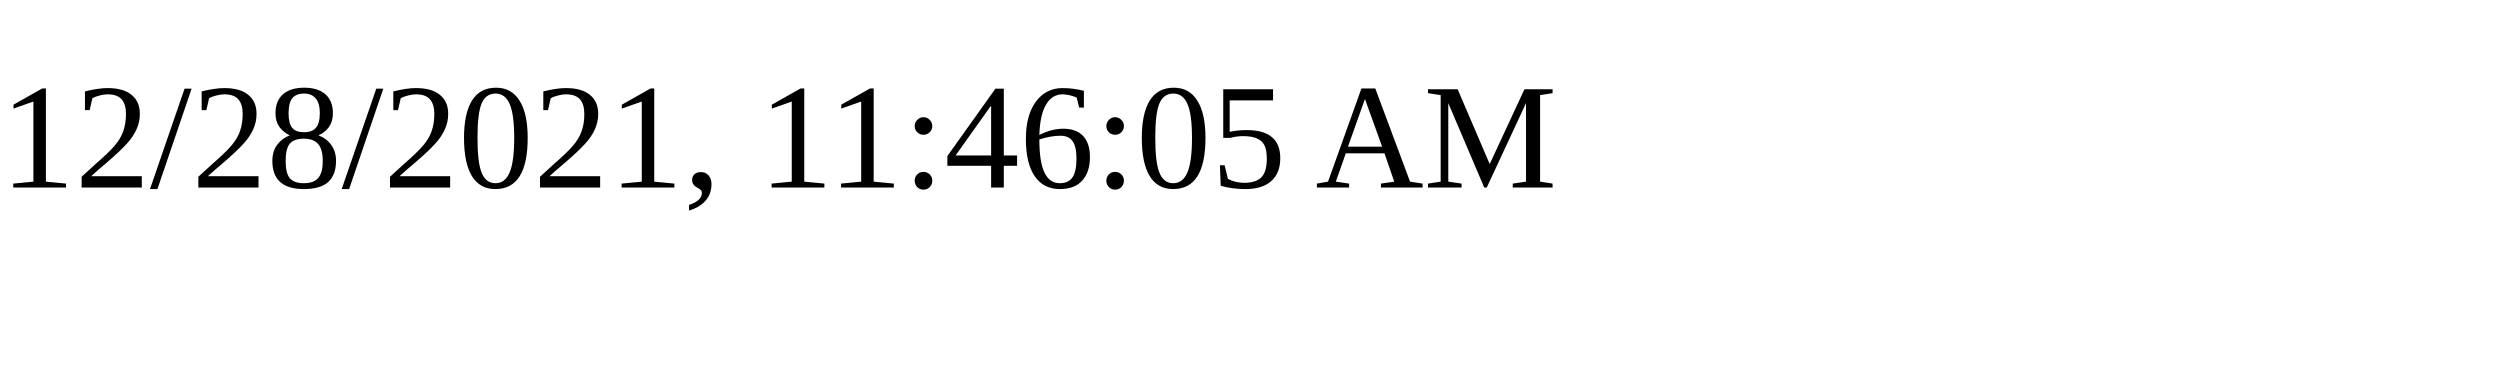
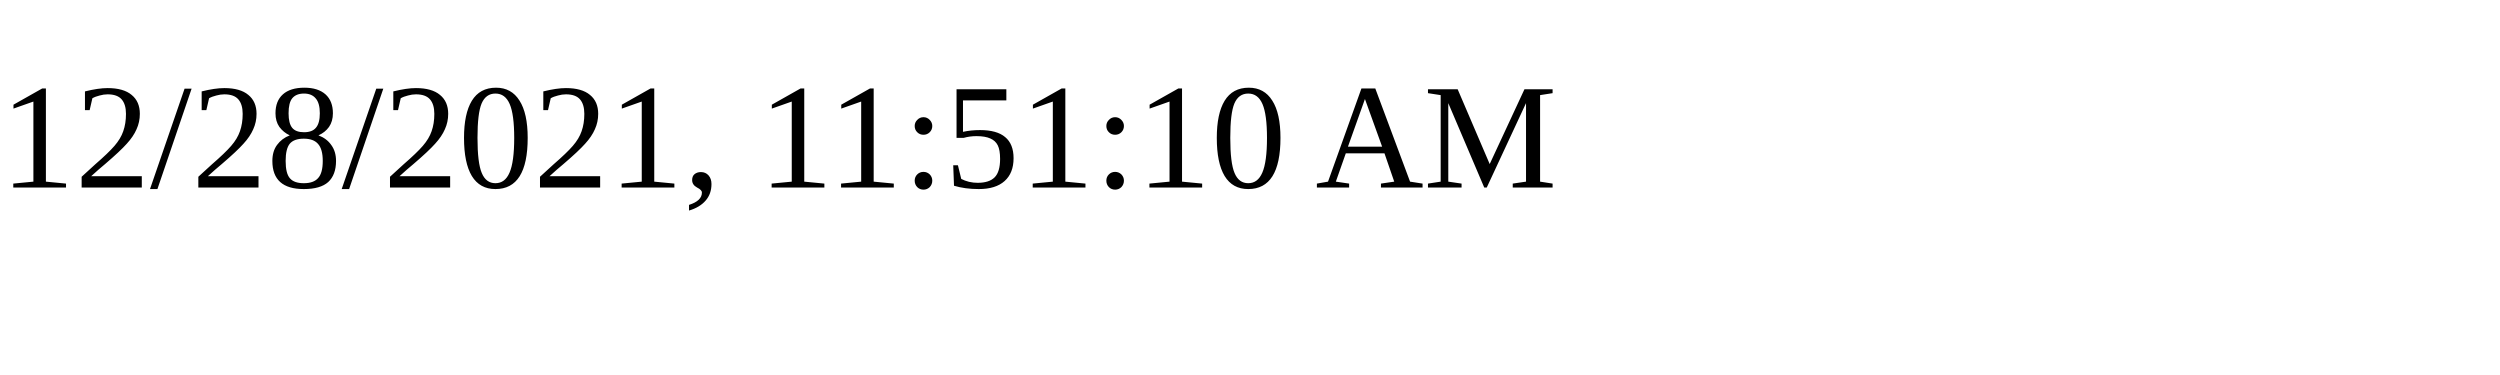
<svg xmlns="http://www.w3.org/2000/svg" height="30" width="200">
-   <text x="0" y="15">12/28/2021, 11:46:05 AM</text>
+   <text x="0" y="15">12/28/2021, 11:51:10 AM</text>
</svg>
